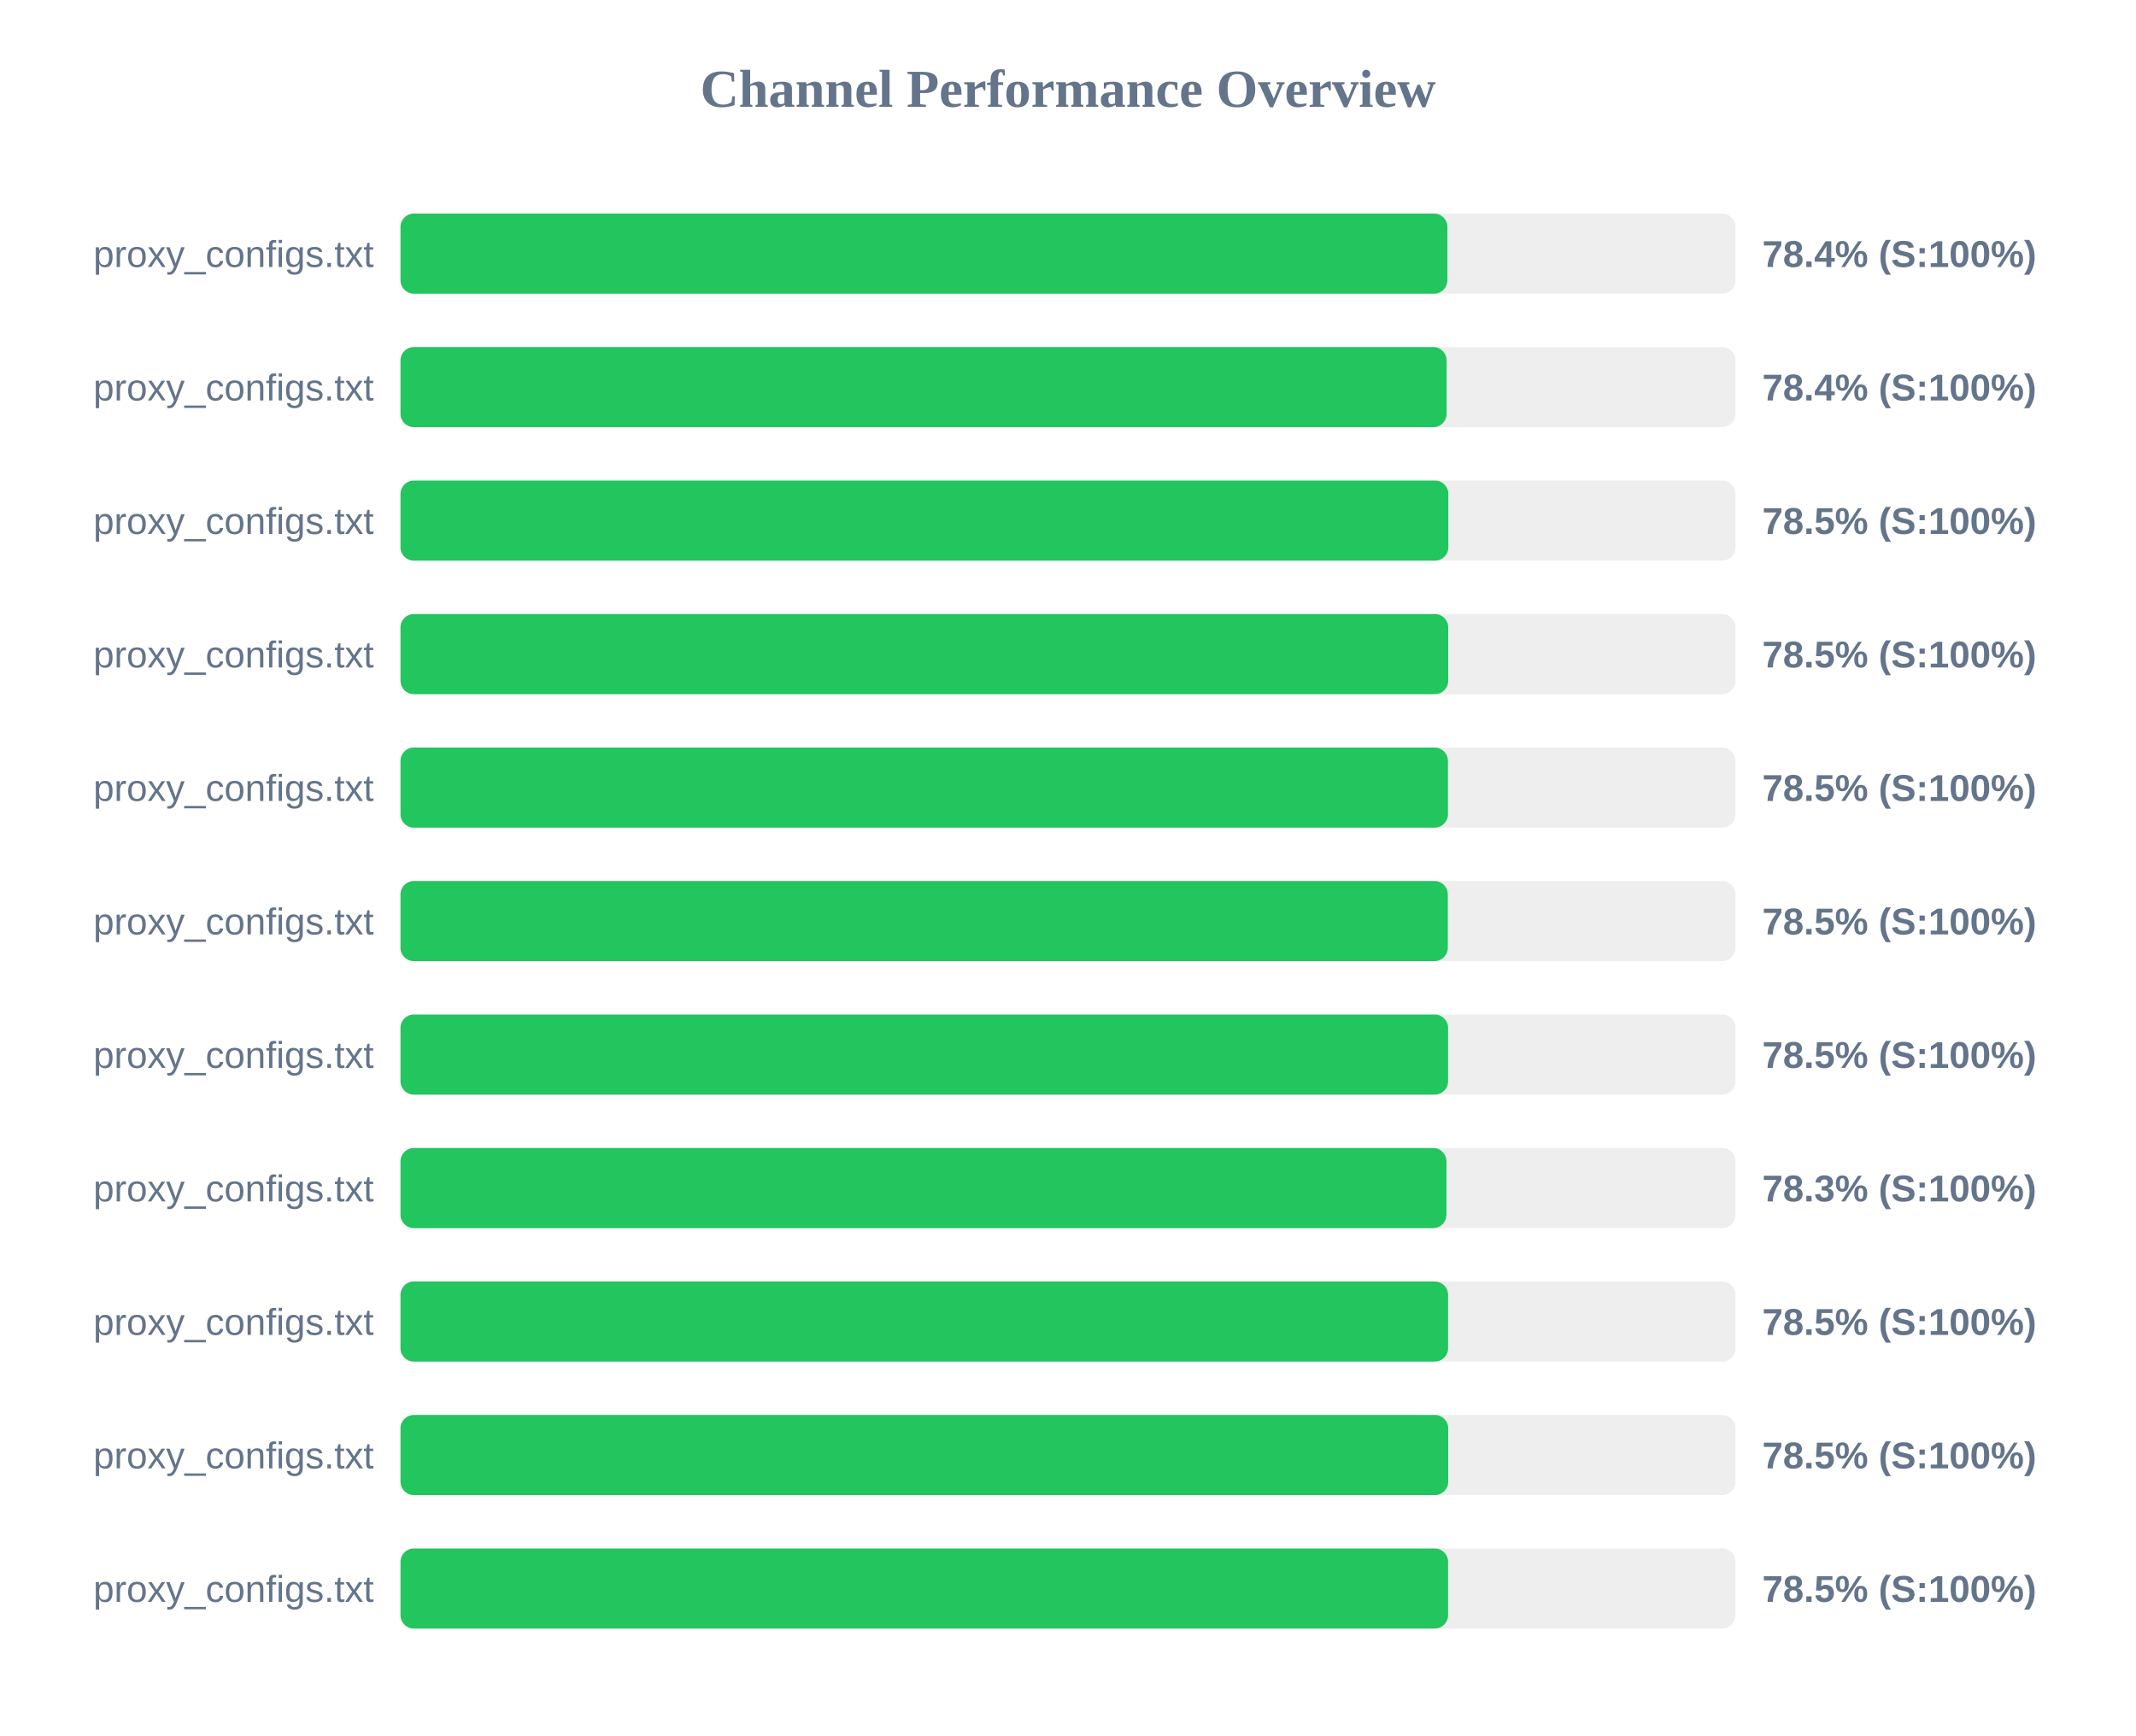
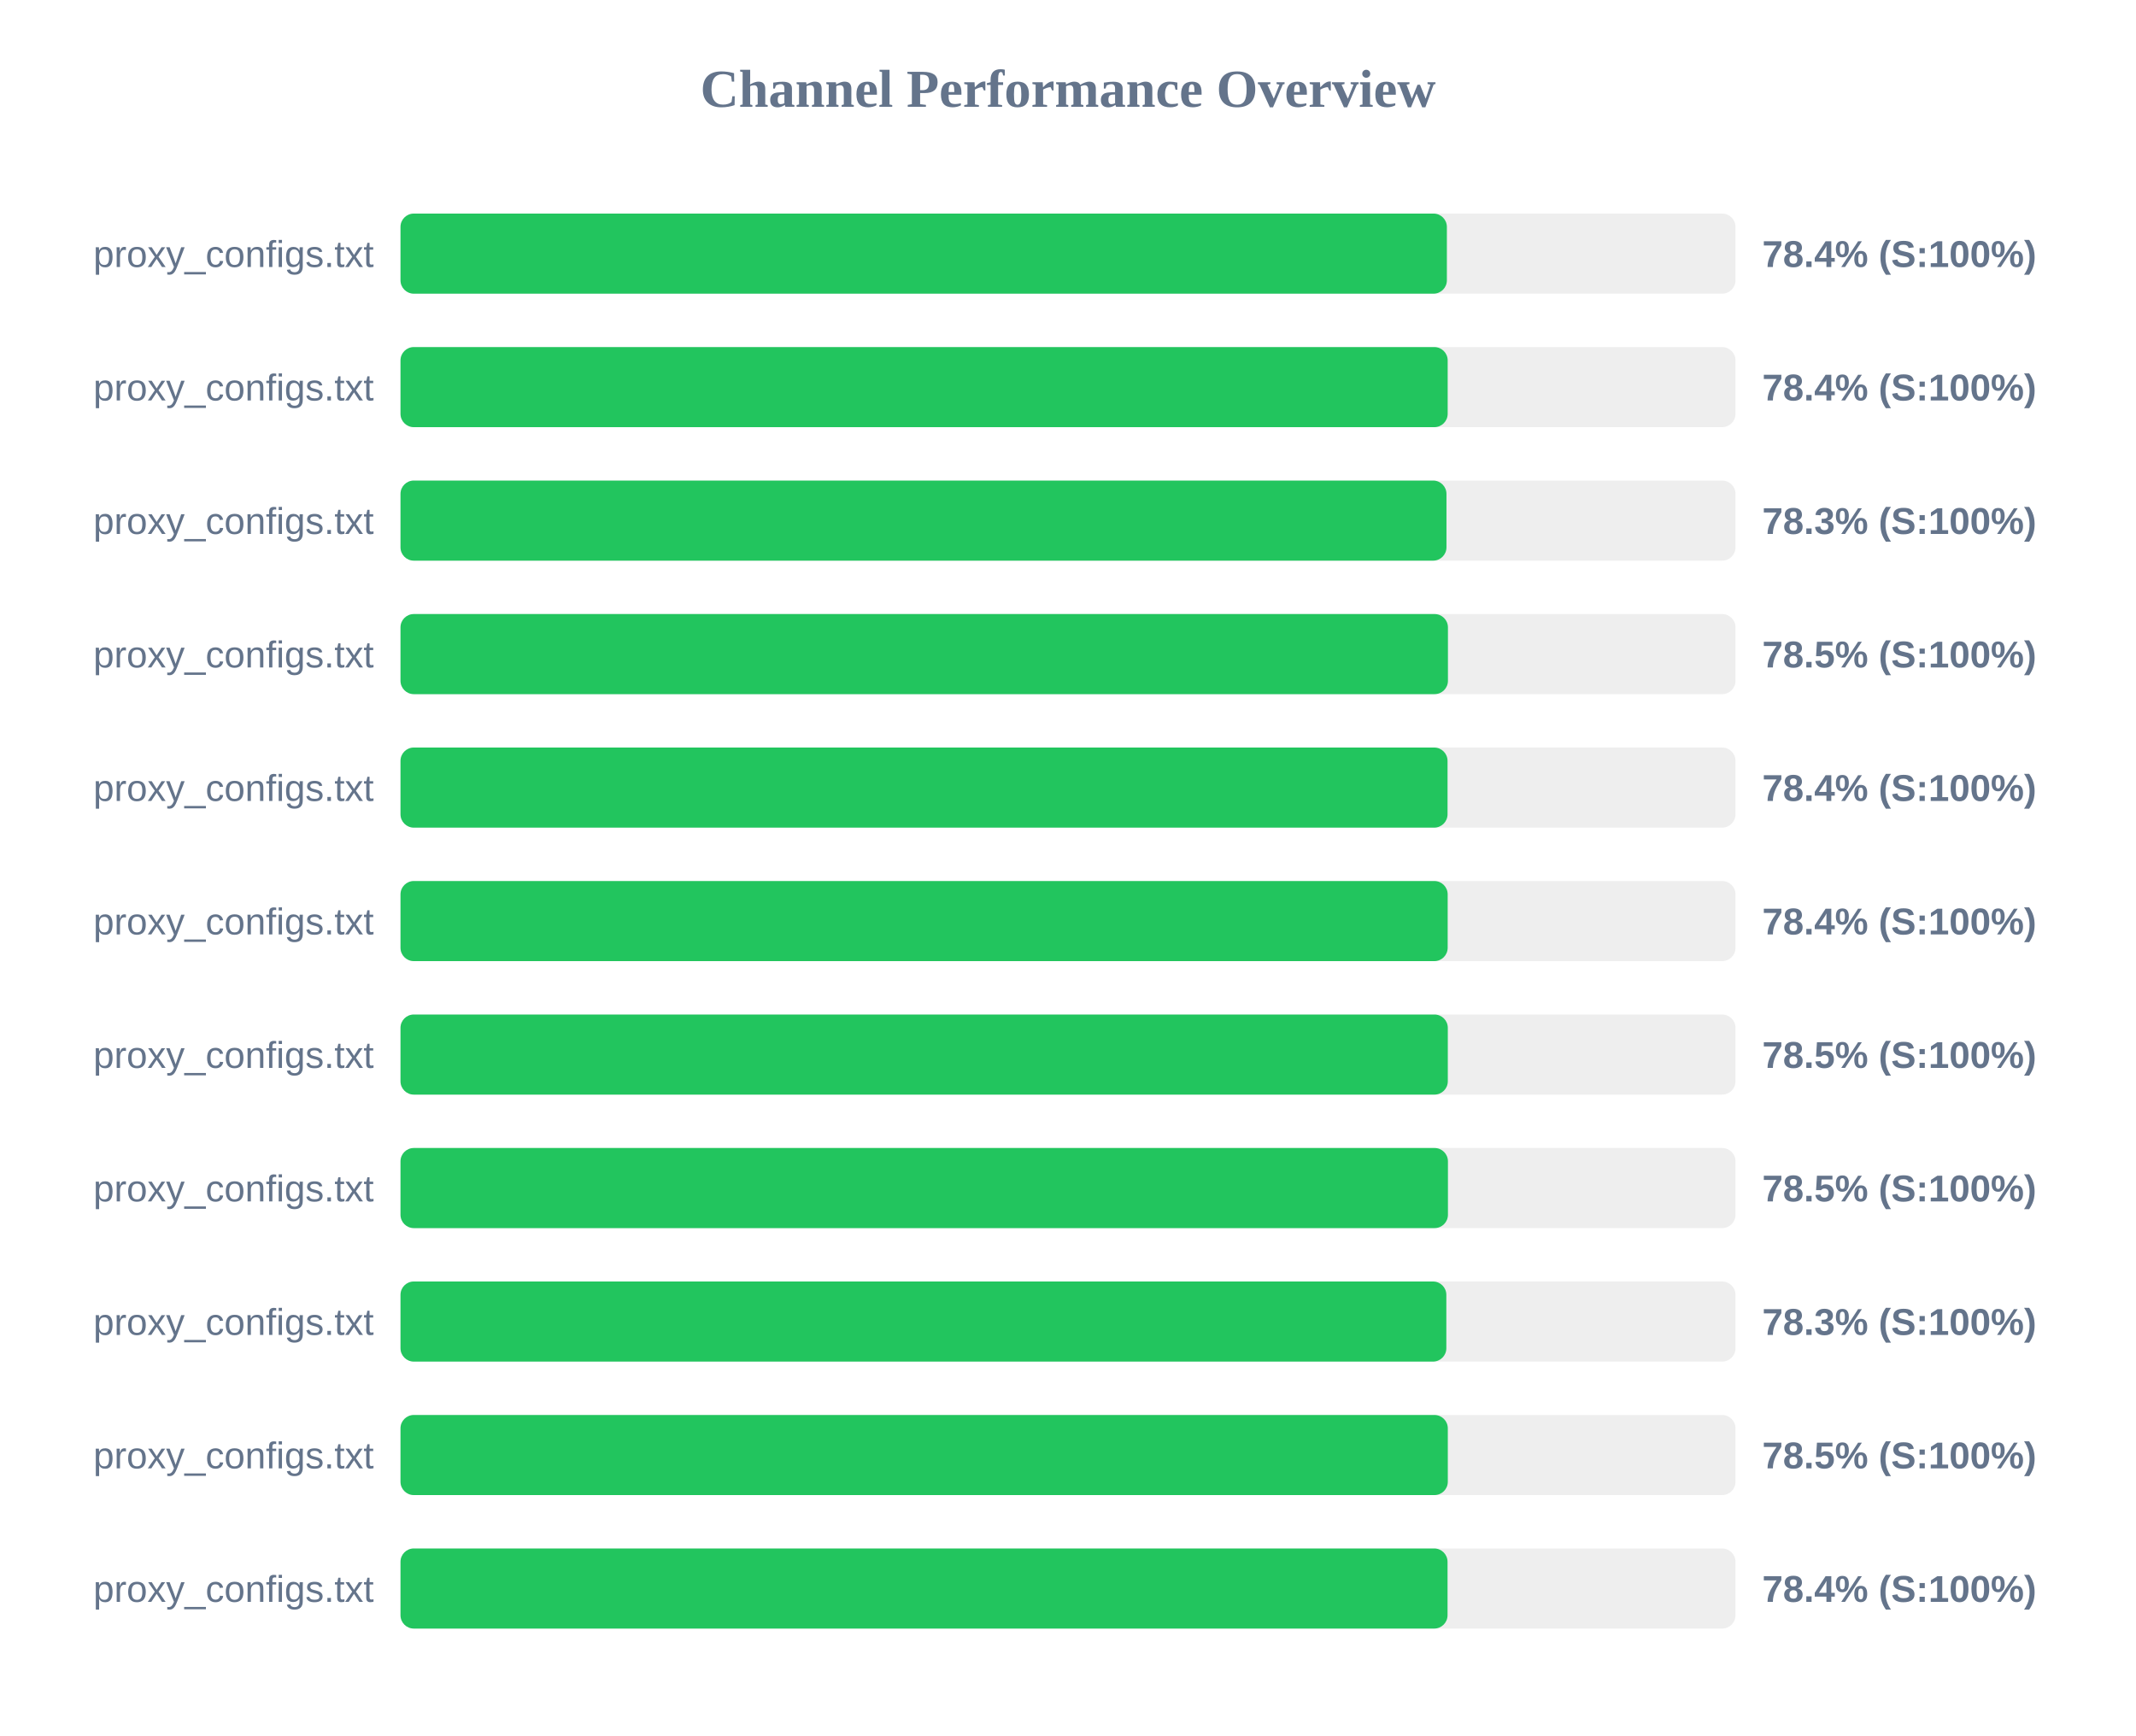
<svg xmlns="http://www.w3.org/2000/svg" width="800" height="650" version="1.1">
  <style>
        .row { font: 14px Arial; fill: #64748b; }
        .score { font: bold 14px Arial; fill: #64748b; }
    </style>
  <text x="400" y="40" text-anchor="middle" font-size="20px" font-weight="bold" fill="#64748b">Channel Performance Overview</text>
  <rect x="150" y="80" width="500" height="30" fill="#eee" rx="5" />
-   <rect x="150" y="80" width="392.1" height="30" fill="#22c55e" rx="5" />
+   <rect x="150" y="80" width="391.9" height="30" fill="#22c55e" rx="5" />
  <text x="140" y="100" text-anchor="end" class="row">proxy_configs.txt</text>
  <text x="660" y="100" text-anchor="start" class="score">78.4% (S:100%)</text>
  <rect x="150" y="130" width="500" height="30" fill="#eee" rx="5" />
-   <rect x="150" y="130" width="391.8" height="30" fill="#22c55e" rx="5" />
+   <rect x="150" y="130" width="392.2" height="30" fill="#22c55e" rx="5" />
  <text x="140" y="150" text-anchor="end" class="row">proxy_configs.txt</text>
  <text x="660" y="150" text-anchor="start" class="score">78.4% (S:100%)</text>
  <rect x="150" y="180" width="500" height="30" fill="#eee" rx="5" />
-   <rect x="150" y="180" width="392.45" height="30" fill="#22c55e" rx="5" />
+   <rect x="150" y="180" width="391.75" height="30" fill="#22c55e" rx="5" />
  <text x="140" y="200" text-anchor="end" class="row">proxy_configs.txt</text>
-   <text x="660" y="200" text-anchor="start" class="score">78.5% (S:100%)</text>
+   <text x="660" y="200" text-anchor="start" class="score">78.3% (S:100%)</text>
  <rect x="150" y="230" width="500" height="30" fill="#eee" rx="5" />
-   <rect x="150" y="230" width="392.4" height="30" fill="#22c55e" rx="5" />
+   <rect x="150" y="230" width="392.3" height="30" fill="#22c55e" rx="5" />
  <text x="140" y="250" text-anchor="end" class="row">proxy_configs.txt</text>
  <text x="660" y="250" text-anchor="start" class="score">78.5% (S:100%)</text>
  <rect x="150" y="280" width="500" height="30" fill="#eee" rx="5" />
-   <rect x="150" y="280" width="392.3" height="30" fill="#22c55e" rx="5" />
+   <rect x="150" y="280" width="392.15" height="30" fill="#22c55e" rx="5" />
  <text x="140" y="300" text-anchor="end" class="row">proxy_configs.txt</text>
-   <text x="660" y="300" text-anchor="start" class="score">78.5% (S:100%)</text>
+   <text x="660" y="300" text-anchor="start" class="score">78.4% (S:100%)</text>
  <rect x="150" y="330" width="500" height="30" fill="#eee" rx="5" />
-   <rect x="150" y="330" width="392.25" height="30" fill="#22c55e" rx="5" />
+   <rect x="150" y="330" width="392.2" height="30" fill="#22c55e" rx="5" />
  <text x="140" y="350" text-anchor="end" class="row">proxy_configs.txt</text>
-   <text x="660" y="350" text-anchor="start" class="score">78.5% (S:100%)</text>
+   <text x="660" y="350" text-anchor="start" class="score">78.4% (S:100%)</text>
  <rect x="150" y="380" width="500" height="30" fill="#eee" rx="5" />
-   <rect x="150" y="380" width="392.35" height="30" fill="#22c55e" rx="5" />
+   <rect x="150" y="380" width="392.25" height="30" fill="#22c55e" rx="5" />
  <text x="140" y="400" text-anchor="end" class="row">proxy_configs.txt</text>
  <text x="660" y="400" text-anchor="start" class="score">78.5% (S:100%)</text>
  <rect x="150" y="430" width="500" height="30" fill="#eee" rx="5" />
-   <rect x="150" y="430" width="391.75" height="30" fill="#22c55e" rx="5" />
+   <rect x="150" y="430" width="392.3" height="30" fill="#22c55e" rx="5" />
  <text x="140" y="450" text-anchor="end" class="row">proxy_configs.txt</text>
-   <text x="660" y="450" text-anchor="start" class="score">78.3% (S:100%)</text>
+   <text x="660" y="450" text-anchor="start" class="score">78.5% (S:100%)</text>
  <rect x="150" y="480" width="500" height="30" fill="#eee" rx="5" />
-   <rect x="150" y="480" width="392.35" height="30" fill="#22c55e" rx="5" />
+   <rect x="150" y="480" width="391.7" height="30" fill="#22c55e" rx="5" />
  <text x="140" y="500" text-anchor="end" class="row">proxy_configs.txt</text>
-   <text x="660" y="500" text-anchor="start" class="score">78.5% (S:100%)</text>
+   <text x="660" y="500" text-anchor="start" class="score">78.3% (S:100%)</text>
  <rect x="150" y="530" width="500" height="30" fill="#eee" rx="5" />
-   <rect x="150" y="530" width="392.4" height="30" fill="#22c55e" rx="5" />
+   <rect x="150" y="530" width="392.25" height="30" fill="#22c55e" rx="5" />
  <text x="140" y="550" text-anchor="end" class="row">proxy_configs.txt</text>
  <text x="660" y="550" text-anchor="start" class="score">78.5% (S:100%)</text>
  <rect x="150" y="580" width="500" height="30" fill="#eee" rx="5" />
-   <rect x="150" y="580" width="392.35" height="30" fill="#22c55e" rx="5" />
+   <rect x="150" y="580" width="392.15" height="30" fill="#22c55e" rx="5" />
  <text x="140" y="600" text-anchor="end" class="row">proxy_configs.txt</text>
-   <text x="660" y="600" text-anchor="start" class="score">78.5% (S:100%)</text>
+   <text x="660" y="600" text-anchor="start" class="score">78.4% (S:100%)</text>
</svg>
